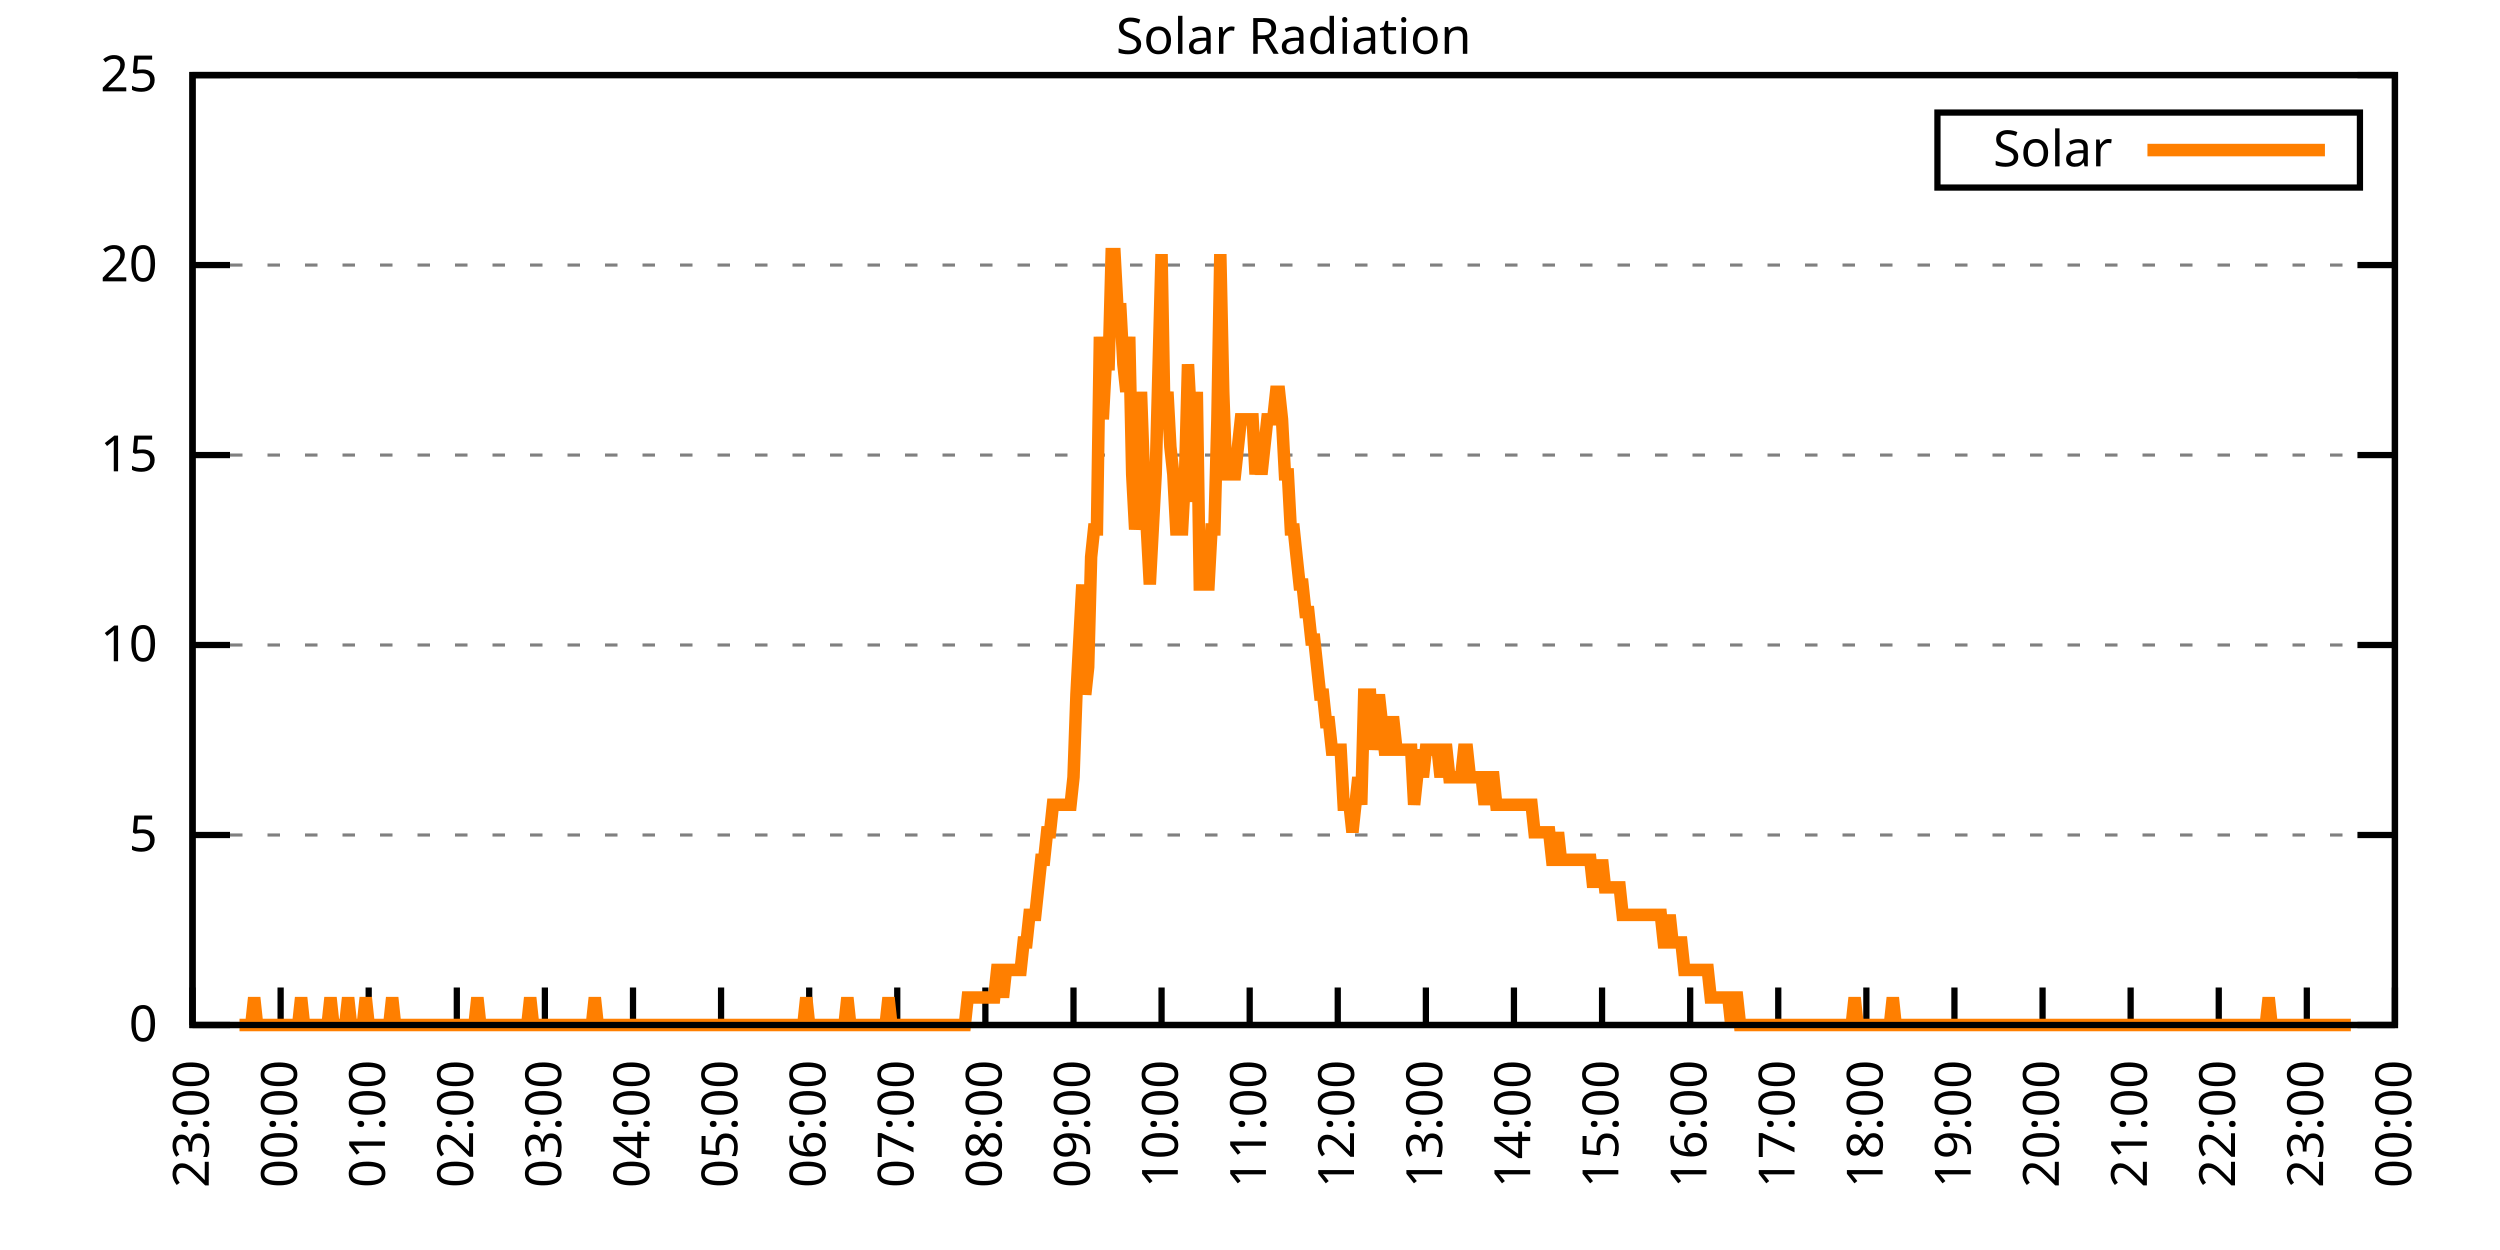
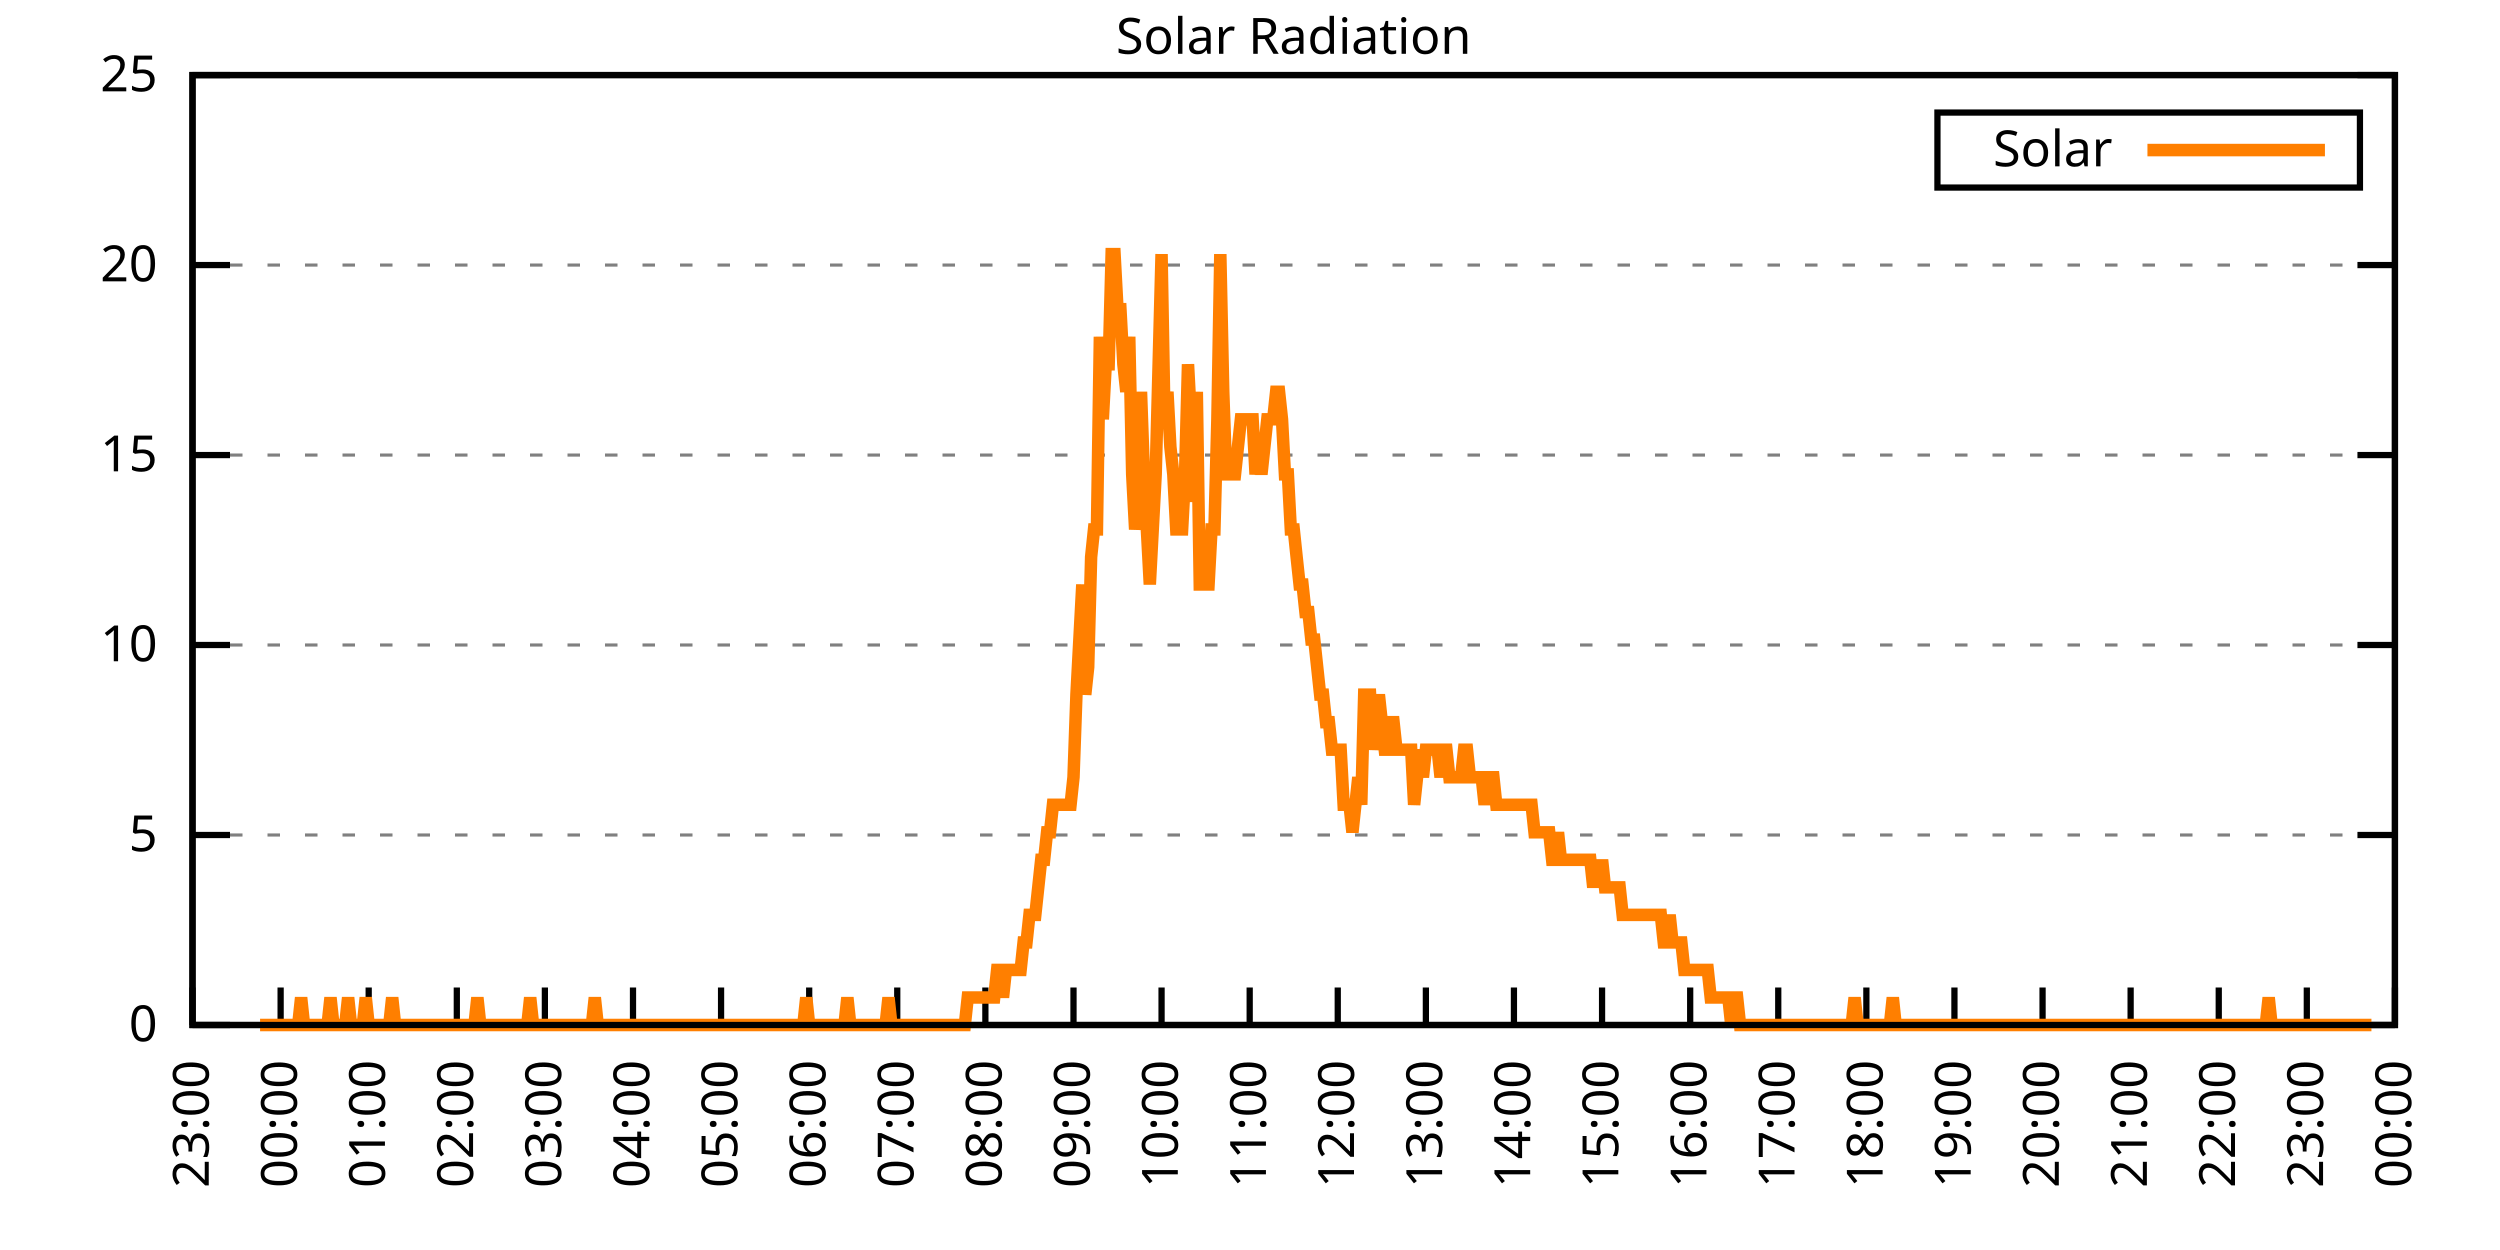
<svg xmlns="http://www.w3.org/2000/svg" xmlns:xlink="http://www.w3.org/1999/xlink" width="400" height="200" viewBox="0 0 400 200">
  <g id="gnuplot_canvas">
    <rect x="0" y="0" width="400" height="200" fill="none" />
    <defs>
      <circle id="gpDot" r="0.5" stroke-width="0.5" stroke="currentColor" />
      <path id="gpPt0" stroke-width="0.333" stroke="currentColor" d="M-1,0 h2 M0,-1 v2" />
      <path id="gpPt1" stroke-width="0.333" stroke="currentColor" d="M-1,-1 L1,1 M1,-1 L-1,1" />
      <path id="gpPt2" stroke-width="0.333" stroke="currentColor" d="M-1,0 L1,0 M0,-1 L0,1 M-1,-1 L1,1 M-1,1 L1,-1" />
      <rect id="gpPt3" stroke-width="0.333" stroke="currentColor" x="-1" y="-1" width="2" height="2" />
      <rect id="gpPt4" stroke-width="0.333" stroke="currentColor" fill="currentColor" x="-1" y="-1" width="2" height="2" />
      <circle id="gpPt5" stroke-width="0.333" stroke="currentColor" cx="0" cy="0" r="1" />
      <use xlink:href="#gpPt5" id="gpPt6" fill="currentColor" stroke="none" />
      <path id="gpPt7" stroke-width="0.333" stroke="currentColor" d="M0,-1.33 L-1.33,0.67 L1.33,0.67 z" />
      <use xlink:href="#gpPt7" id="gpPt8" fill="currentColor" stroke="none" />
      <use xlink:href="#gpPt7" id="gpPt9" stroke="currentColor" transform="rotate(180)" />
      <use xlink:href="#gpPt9" id="gpPt10" fill="currentColor" stroke="none" />
      <use xlink:href="#gpPt3" id="gpPt11" stroke="currentColor" transform="rotate(45)" />
      <use xlink:href="#gpPt11" id="gpPt12" fill="currentColor" stroke="none" />
      <path id="gpPt13" stroke-width="0.333" stroke="currentColor" d="M0,1.330 L1.265,0.411 L0.782,-1.067 L-0.782,-1.076 L-1.265,0.411 z" />
      <use xlink:href="#gpPt13" id="gpPt14" fill="currentColor" stroke="none" />
      <filter id="textbox" filterUnits="objectBoundingBox" x="0" y="0" height="1" width="1">
        <feFlood flood-color="white" flood-opacity="1" result="bgnd" />
        <feComposite in="SourceGraphic" in2="bgnd" operator="atop" />
      </filter>
      <filter id="greybox" filterUnits="objectBoundingBox" x="0" y="0" height="1" width="1">
        <feFlood flood-color="lightgrey" flood-opacity="1" result="grey" />
        <feComposite in="SourceGraphic" in2="grey" operator="atop" />
      </filter>
    </defs>
    <g fill="none" color="white" stroke="currentColor" stroke-width="1.00" stroke-linecap="butt" stroke-linejoin="miter">
</g>
    <g fill="none" color="black" stroke="currentColor" stroke-width="1.00" stroke-linecap="butt" stroke-linejoin="miter">
      <g stroke="none" shape-rendering="crispEdges">
        <polygon fill="rgb(255, 255, 255)" points="30.80,164.00 383.18,164.00 383.18,12.02 30.80,12.02 " />
      </g>
    </g>
    <g fill="none" color="black" stroke="currentColor" stroke-width="1.00" stroke-linecap="butt" stroke-linejoin="miter">
</g>
    <g fill="none" color="black" stroke="black" stroke-width="0.50" stroke-linecap="butt" stroke-linejoin="miter">
</g>
    <g fill="none" color="gray" stroke="currentColor" stroke-width="0.50" stroke-linecap="butt" stroke-linejoin="miter">
      <path stroke="gray" stroke-dasharray="2,4" class="gridline" d="M30.80,164.00 L383.19,164.00  " />
    </g>
    <g fill="none" color="gray" stroke="gray" stroke-width="1.00" stroke-linecap="butt" stroke-linejoin="miter">
</g>
    <g fill="none" color="black" stroke="currentColor" stroke-width="1.00" stroke-linecap="butt" stroke-linejoin="miter">
      <path stroke="black" d="M30.80,164.00 L36.80,164.00 M383.19,164.00 L377.19,164.00  " />
      <g transform="translate(25.20,166.60)" stroke="none" fill="black" font-family="Sans" font-size="8.00" text-anchor="end">
        <text>
          <tspan font-family="Sans"> 0</tspan>
        </text>
      </g>
    </g>
    <g fill="none" color="black" stroke="currentColor" stroke-width="1.00" stroke-linecap="butt" stroke-linejoin="miter">
</g>
    <g fill="none" color="black" stroke="black" stroke-width="0.50" stroke-linecap="butt" stroke-linejoin="miter">
</g>
    <g fill="none" color="gray" stroke="currentColor" stroke-width="0.50" stroke-linecap="butt" stroke-linejoin="miter">
      <path stroke="gray" stroke-dasharray="2,4" class="gridline" d="M30.80,133.60 L383.19,133.60  " />
    </g>
    <g fill="none" color="gray" stroke="gray" stroke-width="1.00" stroke-linecap="butt" stroke-linejoin="miter">
</g>
    <g fill="none" color="black" stroke="currentColor" stroke-width="1.00" stroke-linecap="butt" stroke-linejoin="miter">
      <path stroke="black" d="M30.80,133.60 L36.80,133.60 M383.19,133.60 L377.19,133.60  " />
      <g transform="translate(25.20,136.20)" stroke="none" fill="black" font-family="Sans" font-size="8.00" text-anchor="end">
        <text>
          <tspan font-family="Sans"> 5</tspan>
        </text>
      </g>
    </g>
    <g fill="none" color="black" stroke="currentColor" stroke-width="1.00" stroke-linecap="butt" stroke-linejoin="miter">
</g>
    <g fill="none" color="black" stroke="black" stroke-width="0.50" stroke-linecap="butt" stroke-linejoin="miter">
</g>
    <g fill="none" color="gray" stroke="currentColor" stroke-width="0.50" stroke-linecap="butt" stroke-linejoin="miter">
      <path stroke="gray" stroke-dasharray="2,4" class="gridline" d="M30.80,103.20 L383.19,103.20  " />
    </g>
    <g fill="none" color="gray" stroke="gray" stroke-width="1.00" stroke-linecap="butt" stroke-linejoin="miter">
</g>
    <g fill="none" color="black" stroke="currentColor" stroke-width="1.00" stroke-linecap="butt" stroke-linejoin="miter">
      <path stroke="black" d="M30.80,103.20 L36.80,103.20 M383.19,103.20 L377.19,103.20  " />
      <g transform="translate(25.20,105.80)" stroke="none" fill="black" font-family="Sans" font-size="8.00" text-anchor="end">
        <text>
          <tspan font-family="Sans"> 10</tspan>
        </text>
      </g>
    </g>
    <g fill="none" color="black" stroke="currentColor" stroke-width="1.00" stroke-linecap="butt" stroke-linejoin="miter">
</g>
    <g fill="none" color="black" stroke="black" stroke-width="0.50" stroke-linecap="butt" stroke-linejoin="miter">
</g>
    <g fill="none" color="gray" stroke="currentColor" stroke-width="0.50" stroke-linecap="butt" stroke-linejoin="miter">
      <path stroke="gray" stroke-dasharray="2,4" class="gridline" d="M30.80,72.81 L383.19,72.81  " />
    </g>
    <g fill="none" color="gray" stroke="gray" stroke-width="1.00" stroke-linecap="butt" stroke-linejoin="miter">
</g>
    <g fill="none" color="black" stroke="currentColor" stroke-width="1.00" stroke-linecap="butt" stroke-linejoin="miter">
      <path stroke="black" d="M30.80,72.81 L36.80,72.81 M383.19,72.81 L377.19,72.81  " />
      <g transform="translate(25.20,75.41)" stroke="none" fill="black" font-family="Sans" font-size="8.00" text-anchor="end">
        <text>
          <tspan font-family="Sans"> 15</tspan>
        </text>
      </g>
    </g>
    <g fill="none" color="black" stroke="currentColor" stroke-width="1.00" stroke-linecap="butt" stroke-linejoin="miter">
</g>
    <g fill="none" color="black" stroke="black" stroke-width="0.50" stroke-linecap="butt" stroke-linejoin="miter">
</g>
    <g fill="none" color="gray" stroke="currentColor" stroke-width="0.50" stroke-linecap="butt" stroke-linejoin="miter">
      <path stroke="gray" stroke-dasharray="2,4" class="gridline" d="M30.80,42.41 L383.19,42.41  " />
    </g>
    <g fill="none" color="gray" stroke="gray" stroke-width="1.00" stroke-linecap="butt" stroke-linejoin="miter">
</g>
    <g fill="none" color="black" stroke="currentColor" stroke-width="1.00" stroke-linecap="butt" stroke-linejoin="miter">
      <path stroke="black" d="M30.80,42.41 L36.80,42.41 M383.19,42.41 L377.19,42.41  " />
      <g transform="translate(25.20,45.01)" stroke="none" fill="black" font-family="Sans" font-size="8.00" text-anchor="end">
        <text>
          <tspan font-family="Sans"> 20</tspan>
        </text>
      </g>
    </g>
    <g fill="none" color="black" stroke="currentColor" stroke-width="1.00" stroke-linecap="butt" stroke-linejoin="miter">
</g>
    <g fill="none" color="black" stroke="black" stroke-width="0.50" stroke-linecap="butt" stroke-linejoin="miter">
</g>
    <g fill="none" color="gray" stroke="currentColor" stroke-width="0.50" stroke-linecap="butt" stroke-linejoin="miter">
      <path stroke="gray" stroke-dasharray="2,4" class="gridline" d="M30.80,12.01 L383.19,12.01  " />
    </g>
    <g fill="none" color="gray" stroke="gray" stroke-width="1.00" stroke-linecap="butt" stroke-linejoin="miter">
</g>
    <g fill="none" color="black" stroke="currentColor" stroke-width="1.00" stroke-linecap="butt" stroke-linejoin="miter">
      <path stroke="black" d="M30.80,12.01 L36.80,12.01 M383.19,12.01 L377.19,12.01  " />
      <g transform="translate(25.20,14.61)" stroke="none" fill="black" font-family="Sans" font-size="8.00" text-anchor="end">
        <text>
          <tspan font-family="Sans"> 25</tspan>
        </text>
      </g>
    </g>
    <g fill="none" color="black" stroke="currentColor" stroke-width="1.00" stroke-linecap="butt" stroke-linejoin="miter">
      <path stroke="black" d="M30.80,164.00 L30.80,158.00  " />
      <g transform="translate(33.40,169.60) rotate(270.00)" stroke="none" fill="black" font-family="Sans" font-size="8.00" text-anchor="end">
        <text>
          <tspan font-family="Sans">23:00</tspan>
        </text>
      </g>
    </g>
    <g fill="none" color="black" stroke="currentColor" stroke-width="1.00" stroke-linecap="butt" stroke-linejoin="miter">
      <path stroke="black" d="M44.90,164.00 L44.90,158.00  " />
      <g transform="translate(47.50,169.60) rotate(270.00)" stroke="none" fill="black" font-family="Sans" font-size="8.00" text-anchor="end">
        <text>
          <tspan font-family="Sans">00:00</tspan>
        </text>
      </g>
    </g>
    <g fill="none" color="black" stroke="currentColor" stroke-width="1.00" stroke-linecap="butt" stroke-linejoin="miter">
      <path stroke="black" d="M58.99,164.00 L58.99,158.00  " />
      <g transform="translate(61.59,169.60) rotate(270.00)" stroke="none" fill="black" font-family="Sans" font-size="8.00" text-anchor="end">
        <text>
          <tspan font-family="Sans">01:00</tspan>
        </text>
      </g>
    </g>
    <g fill="none" color="black" stroke="currentColor" stroke-width="1.00" stroke-linecap="butt" stroke-linejoin="miter">
      <path stroke="black" d="M73.09,164.00 L73.09,158.00  " />
      <g transform="translate(75.69,169.60) rotate(270.00)" stroke="none" fill="black" font-family="Sans" font-size="8.00" text-anchor="end">
        <text>
          <tspan font-family="Sans">02:00</tspan>
        </text>
      </g>
    </g>
    <g fill="none" color="black" stroke="currentColor" stroke-width="1.00" stroke-linecap="butt" stroke-linejoin="miter">
      <path stroke="black" d="M87.18,164.00 L87.18,158.00  " />
      <g transform="translate(89.78,169.60) rotate(270.00)" stroke="none" fill="black" font-family="Sans" font-size="8.00" text-anchor="end">
        <text>
          <tspan font-family="Sans">03:00</tspan>
        </text>
      </g>
    </g>
    <g fill="none" color="black" stroke="currentColor" stroke-width="1.00" stroke-linecap="butt" stroke-linejoin="miter">
      <path stroke="black" d="M101.28,164.00 L101.28,158.00  " />
      <g transform="translate(103.88,169.60) rotate(270.00)" stroke="none" fill="black" font-family="Sans" font-size="8.00" text-anchor="end">
        <text>
          <tspan font-family="Sans">04:00</tspan>
        </text>
      </g>
    </g>
    <g fill="none" color="black" stroke="currentColor" stroke-width="1.00" stroke-linecap="butt" stroke-linejoin="miter">
      <path stroke="black" d="M115.37,164.00 L115.37,158.00  " />
      <g transform="translate(117.97,169.60) rotate(270.00)" stroke="none" fill="black" font-family="Sans" font-size="8.00" text-anchor="end">
        <text>
          <tspan font-family="Sans">05:00</tspan>
        </text>
      </g>
    </g>
    <g fill="none" color="black" stroke="currentColor" stroke-width="1.00" stroke-linecap="butt" stroke-linejoin="miter">
      <path stroke="black" d="M129.47,164.00 L129.47,158.00  " />
      <g transform="translate(132.07,169.60) rotate(270.00)" stroke="none" fill="black" font-family="Sans" font-size="8.00" text-anchor="end">
        <text>
          <tspan font-family="Sans">06:00</tspan>
        </text>
      </g>
    </g>
    <g fill="none" color="black" stroke="currentColor" stroke-width="1.00" stroke-linecap="butt" stroke-linejoin="miter">
      <path stroke="black" d="M143.56,164.00 L143.56,158.00  " />
      <g transform="translate(146.16,169.60) rotate(270.00)" stroke="none" fill="black" font-family="Sans" font-size="8.00" text-anchor="end">
        <text>
          <tspan font-family="Sans">07:00</tspan>
        </text>
      </g>
    </g>
    <g fill="none" color="black" stroke="currentColor" stroke-width="1.00" stroke-linecap="butt" stroke-linejoin="miter">
      <path stroke="black" d="M157.66,164.00 L157.66,158.00  " />
      <g transform="translate(160.26,169.60) rotate(270.00)" stroke="none" fill="black" font-family="Sans" font-size="8.00" text-anchor="end">
        <text>
          <tspan font-family="Sans">08:00</tspan>
        </text>
      </g>
    </g>
    <g fill="none" color="black" stroke="currentColor" stroke-width="1.00" stroke-linecap="butt" stroke-linejoin="miter">
      <path stroke="black" d="M171.76,164.00 L171.76,158.00  " />
      <g transform="translate(174.36,169.60) rotate(270.00)" stroke="none" fill="black" font-family="Sans" font-size="8.00" text-anchor="end">
        <text>
          <tspan font-family="Sans">09:00</tspan>
        </text>
      </g>
    </g>
    <g fill="none" color="black" stroke="currentColor" stroke-width="1.00" stroke-linecap="butt" stroke-linejoin="miter">
      <path stroke="black" d="M185.85,164.00 L185.85,158.00  " />
      <g transform="translate(188.45,169.60) rotate(270.00)" stroke="none" fill="black" font-family="Sans" font-size="8.00" text-anchor="end">
        <text>
          <tspan font-family="Sans">10:00</tspan>
        </text>
      </g>
    </g>
    <g fill="none" color="black" stroke="currentColor" stroke-width="1.00" stroke-linecap="butt" stroke-linejoin="miter">
      <path stroke="black" d="M199.95,164.00 L199.95,158.00  " />
      <g transform="translate(202.55,169.60) rotate(270.00)" stroke="none" fill="black" font-family="Sans" font-size="8.00" text-anchor="end">
        <text>
          <tspan font-family="Sans">11:00</tspan>
        </text>
      </g>
    </g>
    <g fill="none" color="black" stroke="currentColor" stroke-width="1.00" stroke-linecap="butt" stroke-linejoin="miter">
      <path stroke="black" d="M214.04,164.00 L214.04,158.00  " />
      <g transform="translate(216.64,169.60) rotate(270.00)" stroke="none" fill="black" font-family="Sans" font-size="8.00" text-anchor="end">
        <text>
          <tspan font-family="Sans">12:00</tspan>
        </text>
      </g>
    </g>
    <g fill="none" color="black" stroke="currentColor" stroke-width="1.00" stroke-linecap="butt" stroke-linejoin="miter">
      <path stroke="black" d="M228.14,164.00 L228.14,158.00  " />
      <g transform="translate(230.74,169.60) rotate(270.00)" stroke="none" fill="black" font-family="Sans" font-size="8.00" text-anchor="end">
        <text>
          <tspan font-family="Sans">13:00</tspan>
        </text>
      </g>
    </g>
    <g fill="none" color="black" stroke="currentColor" stroke-width="1.00" stroke-linecap="butt" stroke-linejoin="miter">
      <path stroke="black" d="M242.23,164.00 L242.23,158.00  " />
      <g transform="translate(244.83,169.60) rotate(270.00)" stroke="none" fill="black" font-family="Sans" font-size="8.00" text-anchor="end">
        <text>
          <tspan font-family="Sans">14:00</tspan>
        </text>
      </g>
    </g>
    <g fill="none" color="black" stroke="currentColor" stroke-width="1.00" stroke-linecap="butt" stroke-linejoin="miter">
      <path stroke="black" d="M256.33,164.00 L256.33,158.00  " />
      <g transform="translate(258.93,169.60) rotate(270.00)" stroke="none" fill="black" font-family="Sans" font-size="8.00" text-anchor="end">
        <text>
          <tspan font-family="Sans">15:00</tspan>
        </text>
      </g>
    </g>
    <g fill="none" color="black" stroke="currentColor" stroke-width="1.00" stroke-linecap="butt" stroke-linejoin="miter">
      <path stroke="black" d="M270.43,164.00 L270.43,158.00  " />
      <g transform="translate(273.03,169.60) rotate(270.00)" stroke="none" fill="black" font-family="Sans" font-size="8.00" text-anchor="end">
        <text>
          <tspan font-family="Sans">16:00</tspan>
        </text>
      </g>
    </g>
    <g fill="none" color="black" stroke="currentColor" stroke-width="1.00" stroke-linecap="butt" stroke-linejoin="miter">
      <path stroke="black" d="M284.52,164.00 L284.52,158.00  " />
      <g transform="translate(287.12,169.60) rotate(270.00)" stroke="none" fill="black" font-family="Sans" font-size="8.00" text-anchor="end">
        <text>
          <tspan font-family="Sans">17:00</tspan>
        </text>
      </g>
    </g>
    <g fill="none" color="black" stroke="currentColor" stroke-width="1.00" stroke-linecap="butt" stroke-linejoin="miter">
      <path stroke="black" d="M298.62,164.00 L298.62,158.00  " />
      <g transform="translate(301.22,169.60) rotate(270.00)" stroke="none" fill="black" font-family="Sans" font-size="8.00" text-anchor="end">
        <text>
          <tspan font-family="Sans">18:00</tspan>
        </text>
      </g>
    </g>
    <g fill="none" color="black" stroke="currentColor" stroke-width="1.00" stroke-linecap="butt" stroke-linejoin="miter">
      <path stroke="black" d="M312.71,164.00 L312.71,158.00  " />
      <g transform="translate(315.31,169.60) rotate(270.00)" stroke="none" fill="black" font-family="Sans" font-size="8.00" text-anchor="end">
        <text>
          <tspan font-family="Sans">19:00</tspan>
        </text>
      </g>
    </g>
    <g fill="none" color="black" stroke="currentColor" stroke-width="1.00" stroke-linecap="butt" stroke-linejoin="miter">
      <path stroke="black" d="M326.81,164.00 L326.81,158.00  " />
      <g transform="translate(329.41,169.60) rotate(270.00)" stroke="none" fill="black" font-family="Sans" font-size="8.00" text-anchor="end">
        <text>
          <tspan font-family="Sans">20:00</tspan>
        </text>
      </g>
    </g>
    <g fill="none" color="black" stroke="currentColor" stroke-width="1.00" stroke-linecap="butt" stroke-linejoin="miter">
      <path stroke="black" d="M340.90,164.00 L340.90,158.00  " />
      <g transform="translate(343.50,169.60) rotate(270.00)" stroke="none" fill="black" font-family="Sans" font-size="8.00" text-anchor="end">
        <text>
          <tspan font-family="Sans">21:00</tspan>
        </text>
      </g>
    </g>
    <g fill="none" color="black" stroke="currentColor" stroke-width="1.00" stroke-linecap="butt" stroke-linejoin="miter">
      <path stroke="black" d="M355.00,164.00 L355.00,158.00  " />
      <g transform="translate(357.60,169.60) rotate(270.00)" stroke="none" fill="black" font-family="Sans" font-size="8.00" text-anchor="end">
        <text>
          <tspan font-family="Sans">22:00</tspan>
        </text>
      </g>
    </g>
    <g fill="none" color="black" stroke="currentColor" stroke-width="1.00" stroke-linecap="butt" stroke-linejoin="miter">
      <path stroke="black" d="M369.09,164.00 L369.09,158.00  " />
      <g transform="translate(371.69,169.60) rotate(270.00)" stroke="none" fill="black" font-family="Sans" font-size="8.00" text-anchor="end">
        <text>
          <tspan font-family="Sans">23:00</tspan>
        </text>
      </g>
    </g>
    <g fill="none" color="black" stroke="currentColor" stroke-width="1.00" stroke-linecap="butt" stroke-linejoin="miter">
      <path stroke="black" d="M383.19,164.00 L383.19,158.00  " />
      <g transform="translate(385.79,169.60) rotate(270.00)" stroke="none" fill="black" font-family="Sans" font-size="8.00" text-anchor="end">
        <text>
          <tspan font-family="Sans">00:00</tspan>
        </text>
      </g>
    </g>
    <g fill="none" color="black" stroke="currentColor" stroke-width="1.00" stroke-linecap="butt" stroke-linejoin="miter">
</g>
    <g fill="none" color="black" stroke="currentColor" stroke-width="1.00" stroke-linecap="butt" stroke-linejoin="miter">
      <path stroke="black" d="M30.80,12.01 L30.80,164.00 L383.19,164.00 L383.19,12.01 L30.80,12.01 Z  " />
    </g>
    <g fill="none" color="black" stroke="currentColor" stroke-width="1.00" stroke-linecap="butt" stroke-linejoin="miter">
</g>
    <g fill="none" color="black" stroke="currentColor" stroke-width="1.00" stroke-linecap="butt" stroke-linejoin="miter">
      <path stroke="black" d="M309.99,30.01 L309.99,18.01 L377.59,18.01 L377.59,30.01 L309.99,30.01 Z  " />
    </g>
    <g id="Solar_Radiation_plot_1">
      <g fill="none" color="white" stroke="black" stroke-width="2.00" stroke-linecap="butt" stroke-linejoin="miter">
</g>
      <g fill="none" color="black" stroke="currentColor" stroke-width="2.00" stroke-linecap="butt" stroke-linejoin="miter">
        <g transform="translate(337.99,26.61)" stroke="none" fill="black" font-family="Sans" font-size="8.00" text-anchor="end">
          <text>
            <tspan font-family="Sans">Solar</tspan>
          </text>
        </g>
      </g>
      <g fill="none" color="black" stroke="currentColor" stroke-width="2.00" stroke-linecap="butt" stroke-linejoin="miter">
-         <path stroke="rgb(255, 127,   0)" d="M343.59,24.01 L371.99,24.01 M38.32,164.00 L38.79,164.00 L39.26,164.00 L39.73,164.00 L40.20,164.00 L40.67,159.60   L41.14,164.00 L41.61,164.00 L42.08,164.00 L42.55,164.00 L43.02,164.00 L43.49,164.00 L43.96,164.00 L44.43,164.00   L44.90,164.00 L45.37,164.00 L45.84,164.00 L46.31,164.00 L46.78,164.00 L47.24,164.00 L47.71,164.00 L48.18,159.60   L48.65,164.00 L49.12,164.00 L49.59,164.00 L50.06,164.00 L50.53,164.00 L51.00,164.00 L51.47,164.00 L51.94,164.00   L52.41,164.00 L52.88,159.60 L53.35,164.00 L53.82,164.00 L54.29,164.00 L54.76,164.00 L55.23,164.00 L55.70,159.60   L56.17,164.00 L56.64,164.00 L57.11,164.00 L57.58,164.00 L58.05,164.00 L58.52,159.60 L58.99,164.00 L59.46,164.00   L59.93,164.00 L60.40,164.00 L60.87,164.00 L61.34,164.00 L61.81,164.00 L62.28,164.00 L62.75,159.60 L63.22,164.00   L63.69,164.00 L64.16,164.00 L64.63,164.00 L65.10,164.00 L65.57,164.00 L66.04,164.00 L66.51,164.00 L66.98,164.00   L67.45,164.00 L67.92,164.00 L68.39,164.00 L68.86,164.00 L69.33,164.00 L69.80,164.00 L70.27,164.00 L70.74,164.00   L71.21,164.00 L71.68,164.00 L72.15,164.00 L72.62,164.00 L73.09,164.00 L73.56,164.00 L74.03,164.00 L74.50,164.00   L74.97,164.00 L75.44,164.00 L75.91,164.00 L76.38,159.60 L76.85,164.00 L77.32,164.00 L77.79,164.00 L78.26,164.00   L78.73,164.00 L79.19,164.00 L79.66,164.00 L80.13,164.00 L80.60,164.00 L81.07,164.00 L81.54,164.00 L82.01,164.00   L82.48,164.00 L82.95,164.00 L83.42,164.00 L83.89,164.00 L84.36,164.00 L84.83,159.60 L85.30,164.00 L85.77,164.00   L86.24,164.00 L86.71,164.00 L87.18,164.00 L87.65,164.00 L88.12,164.00 L88.59,164.00 L89.06,164.00 L89.53,164.00   L90.00,164.00 L90.47,164.00 L90.94,164.00 L91.41,164.00 L91.88,164.00 L92.35,164.00 L92.82,164.00 L93.29,164.00   L93.76,164.00 L94.23,164.00 L94.70,164.00 L95.17,159.60 L95.64,164.00 L96.11,164.00 L96.58,164.00 L97.05,164.00   L97.52,164.00 L97.99,164.00 L98.46,164.00 L98.93,164.00 L99.40,164.00 L99.87,164.00 L100.34,164.00 L100.81,164.00   L101.28,164.00 L101.75,164.00 L102.22,164.00 L102.69,164.00 L103.16,164.00 L103.63,164.00 L104.10,164.00 L104.57,164.00   L105.04,164.00 L105.51,164.00 L105.98,164.00 L106.45,164.00 L106.92,164.00 L107.39,164.00 L107.86,164.00 L108.33,164.00   L108.80,164.00 L109.27,164.00 L109.74,164.00 L110.21,164.00 L110.68,164.00 L111.14,164.00 L111.61,164.00 L112.08,164.00   L112.55,164.00 L113.02,164.00 L113.49,164.00 L113.96,164.00 L114.43,164.00 L114.90,164.00 L115.37,164.00 L115.84,164.00   L116.31,164.00 L116.78,164.00 L117.25,164.00 L117.72,164.00 L118.19,164.00 L118.66,164.00 L119.13,164.00 L119.60,164.00   L120.07,164.00 L120.54,164.00 L121.01,164.00 L121.48,164.00 L121.95,164.00 L122.42,164.00 L122.89,164.00 L123.36,164.00   L123.83,164.00 L124.30,164.00 L124.77,164.00 L125.24,164.00 L125.71,164.00 L126.18,164.00 L126.65,164.00 L127.12,164.00   L127.59,164.00 L128.06,164.00 L128.53,164.00 L129.00,159.60 L129.47,164.00 L129.94,164.00 L130.41,164.00 L130.88,164.00   L131.35,164.00 L131.82,164.00 L132.29,164.00 L132.76,164.00 L133.23,164.00 L133.70,164.00 L134.17,164.00 L134.64,164.00   L135.11,164.00 L135.58,159.60 L136.05,164.00 L136.52,164.00 L136.99,164.00 L137.46,164.00 L137.93,164.00 L138.40,164.00   L138.87,164.00 L139.34,164.00 L139.81,164.00 L140.28,164.00 L140.75,164.00 L141.22,164.00 L141.69,164.00 L142.16,159.60   L142.63,164.00 L143.09,164.00 L143.56,164.00 L144.03,164.00 L144.50,164.00 L144.97,164.00 L145.44,164.00 L145.91,164.00   L146.38,164.00 L146.85,164.00 L147.32,164.00 L147.79,164.00 L148.26,164.00 L148.73,164.00 L149.20,164.00 L149.67,164.00   L150.14,164.00 L150.61,164.00 L151.08,164.00 L151.55,164.00 L152.02,164.00 L152.49,164.00 L152.96,164.00 L153.43,164.00   L153.90,164.00 L154.37,164.00 L154.84,159.60 L155.31,159.60 L155.78,159.60 L156.25,159.60 L156.72,159.60 L157.19,159.60   L157.66,159.60 L158.13,159.60 L158.60,159.60 L159.07,159.60 L159.54,155.19 L160.01,155.19 L160.48,159.60 L160.95,155.19   L161.42,155.19 L161.89,155.19 L162.36,155.19 L162.83,155.19 L163.30,155.19 L163.77,150.79 L164.24,150.79 L164.71,146.38   L165.18,146.38 L165.65,146.38 L166.12,141.98 L166.59,137.57 L167.06,137.57 L167.53,133.17 L168.00,133.17 L168.47,128.76   L168.94,128.76 L169.41,128.76 L169.88,128.76 L170.35,128.76 L170.82,128.76 L171.29,128.76 L171.76,124.36 L172.23,111.14   L172.70,102.33 L173.17,93.52 L173.64,111.14 L174.11,106.74 L174.58,89.12 L175.04,84.71 L175.51,84.71 L175.98,53.88   L176.45,67.09 L176.92,58.28 L177.39,58.28 L177.86,40.66 L178.33,40.66 L178.80,49.47 L179.27,49.47 L179.74,58.28   L180.21,62.69 L180.68,53.88 L181.15,75.90 L181.62,84.71 L182.09,80.31 L182.56,62.69 L183.03,75.90 L183.50,84.71   L183.97,93.52 L184.44,84.71 L184.91,75.90 L185.38,58.28 L185.85,40.66 L186.32,67.09 L186.79,62.69 L187.26,71.50   L187.73,75.90 L188.20,84.71 L188.67,84.71 L189.14,84.71 L189.61,75.90 L190.08,58.28 L190.55,67.09 L191.02,80.31   L191.49,62.69 L191.96,93.52 L192.43,93.52 L192.90,93.52 L193.37,93.52 L193.84,84.71 L194.31,84.71 L194.78,67.09   L195.25,40.66 L195.72,62.69 L196.19,75.90 L196.66,75.90 L197.13,75.90 L197.60,75.90 L198.07,71.50 L198.54,67.09   L199.01,67.09 L199.48,67.09 L199.95,67.09 L200.42,67.09 L200.89,75.90 L201.36,71.50 L201.83,75.90 L202.30,71.50   L202.77,67.09 L203.24,67.09 L203.71,67.09 L204.18,62.69 L204.65,62.69 L205.12,67.09 L205.59,75.90 L206.06,75.90   L206.53,84.71 L207.00,84.71 L207.46,89.12 L207.93,93.52 L208.40,93.52 L208.87,97.93 L209.34,97.93 L209.81,102.33   L210.28,102.33 L210.75,106.74 L211.22,111.14 L211.69,111.14 L212.16,115.55 L212.63,115.55 L213.10,119.95 L213.57,119.95   L214.04,119.95 L214.51,119.95 L214.98,128.76 L215.45,128.76 L215.92,128.76 L216.39,133.17 L216.86,128.76 L217.33,124.36   L217.80,128.76 L218.27,111.14 L218.74,111.14 L219.21,111.14 L219.68,119.95 L220.15,115.55 L220.62,111.14 L221.09,115.55   L221.56,119.95 L222.03,119.95 L222.50,115.55 L222.97,115.55 L223.44,119.95 L223.91,119.95 L224.38,119.95 L224.85,119.95   L225.32,119.95 L225.79,119.95 L226.26,128.76 L226.73,124.36 L227.20,119.95 L227.67,124.36 L228.14,119.95 L228.61,119.95   L229.08,119.95 L229.55,119.95 L230.02,119.95 L230.49,124.36 L230.96,119.95 L231.43,119.95 L231.90,124.36 L232.37,124.36   L232.84,124.36 L233.31,124.36 L233.78,124.36 L234.25,119.95 L234.72,119.95 L235.19,124.36 L235.66,124.36 L236.13,124.36   L236.60,124.36 L237.07,124.36 L237.54,128.76 L238.01,124.36 L238.48,124.36 L238.95,124.36 L239.41,128.76 L239.88,128.76   L240.35,128.76 L240.82,128.76 L241.29,128.76 L241.76,128.76 L242.23,128.76 L242.70,128.76 L243.17,128.76 L243.64,128.76   L244.11,128.76 L244.58,128.76 L245.05,128.76 L245.52,133.17 L245.99,133.17 L246.46,133.17 L246.93,133.17 L247.40,133.17   L247.87,133.17 L248.34,137.57 L248.81,137.57 L249.28,133.17 L249.75,137.57 L250.22,137.57 L250.69,137.57 L251.16,137.57   L251.63,137.57 L252.10,137.57 L252.57,137.57 L253.04,137.57 L253.51,137.57 L253.98,137.57 L254.45,137.57 L254.92,141.98   L255.39,137.57 L255.86,141.98 L256.33,137.57 L256.80,141.98 L257.27,141.98 L257.74,141.98 L258.21,141.98 L258.68,141.98   L259.15,141.98 L259.62,146.38 L260.09,146.38 L260.56,146.38 L261.03,146.38 L261.50,146.38 L261.97,146.38 L262.44,146.38   L262.91,146.38 L263.38,146.38 L263.85,146.38 L264.32,146.38 L264.79,146.38 L265.26,146.38 L265.73,146.38 L266.20,150.79   L266.67,150.79 L267.14,146.38 L267.61,150.79 L268.08,150.79 L268.55,150.79 L269.02,150.79 L269.49,155.19 L269.96,155.19   L270.43,155.19 L270.90,155.19 L271.36,155.19 L271.83,155.19 L272.30,155.19 L272.77,155.19 L273.24,155.19 L273.71,159.60   L274.18,159.60 L274.65,159.60 L275.12,159.60 L275.59,159.60 L276.06,159.60 L276.53,159.60 L277.00,164.00 L277.47,159.60   L277.94,159.60 L278.41,164.00 L278.88,164.00 L279.35,164.00 L279.82,164.00 L280.29,164.00 L280.76,164.00 L281.23,164.00   L281.70,164.00 L282.17,164.00 L282.64,164.00 L283.11,164.00 L283.58,164.00 L284.05,164.00 L284.52,164.00 L284.99,164.00   L285.46,164.00 L285.93,164.00 L286.40,164.00 L286.87,164.00 L287.34,164.00 L287.81,164.00 L288.28,164.00 L288.75,164.00   L289.22,164.00 L289.69,164.00 L290.16,164.00 L290.63,164.00 L291.10,164.00 L291.57,164.00 L292.04,164.00 L292.51,164.00   L292.98,164.00 L293.45,164.00 L293.92,164.00 L294.39,164.00 L294.86,164.00 L295.33,164.00 L295.80,164.00 L296.27,164.00   L296.74,159.60 L297.21,164.00 L297.68,164.00 L298.15,164.00 L298.62,164.00 L299.09,164.00 L299.56,164.00 L300.03,164.00   L300.50,164.00 L300.97,164.00 L301.44,164.00 L301.91,164.00 L302.38,164.00 L302.85,159.60 L303.31,164.00 L303.78,164.00   L304.25,164.00 L304.72,164.00 L305.19,164.00 L305.66,164.00 L306.13,164.00 L306.60,164.00 L307.07,164.00 L307.54,164.00   L308.01,164.00 L308.48,164.00 L308.95,164.00 L309.42,164.00 L309.89,164.00 L310.36,164.00 L310.83,164.00 L311.30,164.00   L311.77,164.00 L312.24,164.00 L312.71,164.00 L313.18,164.00 L313.65,164.00 L314.12,164.00 L314.59,164.00 L315.06,164.00   L315.53,164.00 L316.00,164.00 L316.47,164.00 L316.94,164.00 L317.41,164.00 L317.88,164.00 L318.35,164.00 L318.82,164.00   L319.29,164.00 L319.76,164.00 L320.23,164.00 L320.70,164.00 L321.17,164.00 L321.64,164.00 L322.11,164.00 L322.58,164.00   L323.05,164.00 L323.52,164.00 L323.99,164.00 L324.46,164.00 L324.93,164.00 L325.40,164.00 L325.87,164.00 L326.34,164.00   L326.81,164.00 L327.28,164.00 L327.75,164.00 L328.22,164.00 L328.69,164.00 L329.16,164.00 L329.63,164.00 L330.10,164.00   L330.57,164.00 L331.04,164.00 L331.51,164.00 L331.98,164.00 L332.45,164.00 L332.92,164.00 L333.39,164.00 L333.86,164.00   L334.33,164.00 L334.80,164.00 L335.26,164.00 L335.73,164.00 L336.20,164.00 L336.67,164.00 L337.14,164.00 L337.61,164.00   L338.08,164.00 L338.55,164.00 L339.02,164.00 L339.49,164.00 L339.96,164.00 L340.43,164.00 L340.90,164.00 L341.37,164.00   L341.84,164.00 L342.31,164.00 L342.78,164.00 L343.25,164.00 L343.72,164.00 L344.19,164.00 L344.66,164.00 L345.13,164.00   L345.60,164.00 L346.07,164.00 L346.54,164.00 L347.01,164.00 L347.48,164.00 L347.95,164.00 L348.42,164.00 L348.89,164.00   L349.36,164.00 L349.83,164.00 L350.30,164.00 L350.77,164.00 L351.24,164.00 L351.71,164.00 L352.18,164.00 L352.65,164.00   L353.12,164.00 L353.59,164.00 L354.06,164.00 L354.53,164.00 L355.00,164.00 L355.47,164.00 L355.94,164.00 L356.41,164.00   L356.88,164.00 L357.35,164.00 L357.82,164.00 L358.29,164.00 L358.76,164.00 L359.23,164.00 L359.70,164.00 L360.17,164.00   L360.64,164.00 L361.11,164.00 L361.58,164.00 L362.05,164.00 L362.52,164.00 L362.99,159.60 L363.46,164.00 L363.93,164.00   L364.40,164.00 L364.87,164.00 L365.34,164.00 L365.81,164.00 L366.28,164.00 L366.75,164.00 L367.21,164.00 L367.68,164.00   L368.15,164.00 L368.62,164.00 L369.09,164.00 L369.56,164.00 L370.03,164.00 L370.50,164.00 L370.97,164.00 L371.44,164.00   L371.91,164.00 L372.38,164.00 L372.85,164.00 L373.32,164.00 L373.79,164.00 L374.26,164.00 L374.73,164.00 L375.20,164.00   L375.67,164.00 L376.14,164.00  " />
+         <path stroke="rgb(255, 127,   0)" d="M343.59,24.01 L371.99,24.01 M41.61,164.00 L42.08,164.00 L42.55,164.00 L43.02,164.00 L43.49,164.00 L43.96,164.00   L44.43,164.00 L44.90,164.00 L45.37,164.00 L45.84,164.00 L46.31,164.00 L46.78,164.00 L47.24,164.00 L47.71,164.00   L48.18,159.60 L48.65,164.00 L49.12,164.00 L49.59,164.00 L50.06,164.00 L50.53,164.00 L51.00,164.00 L51.47,164.00   L51.94,164.00 L52.41,164.00 L52.88,159.60 L53.35,164.00 L53.82,164.00 L54.29,164.00 L54.76,164.00 L55.23,164.00   L55.70,159.60 L56.17,164.00 L56.64,164.00 L57.11,164.00 L57.58,164.00 L58.05,164.00 L58.52,159.60 L58.99,164.00   L59.46,164.00 L59.93,164.00 L60.40,164.00 L60.87,164.00 L61.34,164.00 L61.81,164.00 L62.28,164.00 L62.75,159.60   L63.22,164.00 L63.69,164.00 L64.16,164.00 L64.63,164.00 L65.10,164.00 L65.57,164.00 L66.04,164.00 L66.51,164.00   L66.98,164.00 L67.45,164.00 L67.92,164.00 L68.39,164.00 L68.86,164.00 L69.33,164.00 L69.80,164.00 L70.27,164.00   L70.74,164.00 L71.21,164.00 L71.68,164.00 L72.15,164.00 L72.62,164.00 L73.09,164.00 L73.56,164.00 L74.03,164.00   L74.50,164.00 L74.97,164.00 L75.44,164.00 L75.91,164.00 L76.38,159.60 L76.85,164.00 L77.32,164.00 L77.79,164.00   L78.26,164.00 L78.73,164.00 L79.19,164.00 L79.66,164.00 L80.13,164.00 L80.60,164.00 L81.07,164.00 L81.54,164.00   L82.01,164.00 L82.48,164.00 L82.95,164.00 L83.42,164.00 L83.89,164.00 L84.36,164.00 L84.83,159.60 L85.30,164.00   L85.77,164.00 L86.24,164.00 L86.71,164.00 L87.18,164.00 L87.65,164.00 L88.12,164.00 L88.59,164.00 L89.06,164.00   L89.53,164.00 L90.00,164.00 L90.47,164.00 L90.94,164.00 L91.41,164.00 L91.88,164.00 L92.35,164.00 L92.82,164.00   L93.29,164.00 L93.76,164.00 L94.23,164.00 L94.70,164.00 L95.17,159.60 L95.64,164.00 L96.11,164.00 L96.58,164.00   L97.05,164.00 L97.52,164.00 L97.99,164.00 L98.46,164.00 L98.93,164.00 L99.40,164.00 L99.87,164.00 L100.34,164.00   L100.81,164.00 L101.28,164.00 L101.75,164.00 L102.22,164.00 L102.69,164.00 L103.16,164.00 L103.63,164.00 L104.10,164.00   L104.57,164.00 L105.04,164.00 L105.51,164.00 L105.98,164.00 L106.45,164.00 L106.92,164.00 L107.39,164.00 L107.86,164.00   L108.33,164.00 L108.80,164.00 L109.27,164.00 L109.74,164.00 L110.21,164.00 L110.68,164.00 L111.14,164.00 L111.61,164.00   L112.08,164.00 L112.55,164.00 L113.02,164.00 L113.49,164.00 L113.96,164.00 L114.43,164.00 L114.90,164.00 L115.37,164.00   L115.84,164.00 L116.31,164.00 L116.78,164.00 L117.25,164.00 L117.72,164.00 L118.19,164.00 L118.66,164.00 L119.13,164.00   L119.60,164.00 L120.07,164.00 L120.54,164.00 L121.01,164.00 L121.48,164.00 L121.95,164.00 L122.42,164.00 L122.89,164.00   L123.36,164.00 L123.83,164.00 L124.30,164.00 L124.77,164.00 L125.24,164.00 L125.71,164.00 L126.18,164.00 L126.65,164.00   L127.12,164.00 L127.59,164.00 L128.06,164.00 L128.53,164.00 L129.00,159.60 L129.47,164.00 L129.94,164.00 L130.41,164.00   L130.88,164.00 L131.35,164.00 L131.82,164.00 L132.29,164.00 L132.76,164.00 L133.23,164.00 L133.70,164.00 L134.17,164.00   L134.64,164.00 L135.11,164.00 L135.58,159.60 L136.05,164.00 L136.52,164.00 L136.99,164.00 L137.46,164.00 L137.93,164.00   L138.40,164.00 L138.87,164.00 L139.34,164.00 L139.81,164.00 L140.28,164.00 L140.75,164.00 L141.22,164.00 L141.69,164.00   L142.16,159.60 L142.63,164.00 L143.09,164.00 L143.56,164.00 L144.03,164.00 L144.50,164.00 L144.97,164.00 L145.44,164.00   L145.91,164.00 L146.38,164.00 L146.85,164.00 L147.32,164.00 L147.79,164.00 L148.26,164.00 L148.73,164.00 L149.20,164.00   L149.67,164.00 L150.14,164.00 L150.61,164.00 L151.08,164.00 L151.55,164.00 L152.02,164.00 L152.49,164.00 L152.96,164.00   L153.43,164.00 L153.90,164.00 L154.37,164.00 L154.84,159.60 L155.31,159.60 L155.78,159.60 L156.25,159.60 L156.72,159.60   L157.19,159.60 L157.66,159.60 L158.13,159.60 L158.60,159.60 L159.07,159.60 L159.54,155.19 L160.01,155.19 L160.48,159.60   L160.95,155.19 L161.42,155.19 L161.89,155.19 L162.36,155.19 L162.83,155.19 L163.30,155.19 L163.77,150.79 L164.24,150.79   L164.71,146.38 L165.18,146.38 L165.65,146.38 L166.12,141.98 L166.59,137.57 L167.06,137.57 L167.53,133.17 L168.00,133.17   L168.47,128.76 L168.94,128.76 L169.41,128.76 L169.88,128.76 L170.35,128.76 L170.82,128.76 L171.29,128.76 L171.76,124.36   L172.23,111.14 L172.70,102.33 L173.17,93.52 L173.64,111.14 L174.11,106.74 L174.58,89.12 L175.04,84.71 L175.51,84.71   L175.98,53.88 L176.45,67.09 L176.92,58.28 L177.39,58.28 L177.86,40.66 L178.33,40.66 L178.80,49.47 L179.27,49.47   L179.74,58.28 L180.21,62.69 L180.68,53.88 L181.15,75.90 L181.62,84.71 L182.09,80.31 L182.56,62.69 L183.03,75.90   L183.50,84.71 L183.97,93.52 L184.44,84.71 L184.91,75.90 L185.38,58.28 L185.85,40.66 L186.32,67.09 L186.79,62.69   L187.26,71.50 L187.73,75.90 L188.20,84.71 L188.67,84.71 L189.14,84.71 L189.61,75.90 L190.08,58.28 L190.55,67.09   L191.02,80.31 L191.49,62.69 L191.96,93.52 L192.43,93.52 L192.90,93.52 L193.37,93.52 L193.84,84.71 L194.31,84.71   L194.78,67.09 L195.25,40.66 L195.72,62.69 L196.19,75.90 L196.66,75.90 L197.13,75.90 L197.60,75.90 L198.07,71.50   L198.54,67.09 L199.01,67.09 L199.48,67.09 L199.95,67.09 L200.42,67.09 L200.89,75.90 L201.36,71.50 L201.83,75.90   L202.30,71.50 L202.77,67.09 L203.24,67.09 L203.71,67.09 L204.18,62.69 L204.65,62.69 L205.12,67.09 L205.59,75.90   L206.06,75.90 L206.53,84.71 L207.00,84.71 L207.46,89.12 L207.93,93.52 L208.40,93.52 L208.87,97.93 L209.34,97.93   L209.81,102.33 L210.28,102.33 L210.75,106.74 L211.22,111.14 L211.69,111.14 L212.16,115.55 L212.63,115.55 L213.10,119.95   L213.57,119.95 L214.04,119.95 L214.51,119.95 L214.98,128.76 L215.45,128.76 L215.92,128.76 L216.39,133.17 L216.86,128.76   L217.33,124.36 L217.80,128.76 L218.27,111.14 L218.74,111.14 L219.21,111.14 L219.68,119.95 L220.15,115.55 L220.62,111.14   L221.09,115.55 L221.56,119.95 L222.03,119.95 L222.50,115.55 L222.97,115.55 L223.44,119.95 L223.91,119.95 L224.38,119.95   L224.85,119.95 L225.32,119.95 L225.79,119.95 L226.26,128.76 L226.73,124.36 L227.20,119.95 L227.67,124.36 L228.14,119.95   L228.61,119.95 L229.08,119.95 L229.55,119.95 L230.02,119.95 L230.49,124.36 L230.96,119.95 L231.43,119.95 L231.90,124.36   L232.37,124.36 L232.84,124.36 L233.31,124.36 L233.78,124.36 L234.25,119.95 L234.72,119.95 L235.19,124.36 L235.66,124.36   L236.13,124.36 L236.60,124.36 L237.07,124.36 L237.54,128.76 L238.01,124.36 L238.48,124.36 L238.95,124.36 L239.41,128.76   L239.88,128.76 L240.35,128.76 L240.82,128.76 L241.29,128.76 L241.76,128.76 L242.23,128.76 L242.70,128.76 L243.17,128.76   L243.64,128.76 L244.11,128.76 L244.58,128.76 L245.05,128.76 L245.52,133.17 L245.99,133.17 L246.46,133.17 L246.93,133.17   L247.40,133.17 L247.87,133.17 L248.34,137.57 L248.81,137.57 L249.28,133.17 L249.75,137.57 L250.22,137.57 L250.69,137.57   L251.16,137.57 L251.63,137.57 L252.10,137.57 L252.57,137.57 L253.04,137.57 L253.51,137.57 L253.98,137.57 L254.45,137.57   L254.92,141.98 L255.39,137.57 L255.86,141.98 L256.33,137.57 L256.80,141.98 L257.27,141.98 L257.74,141.98 L258.21,141.98   L258.68,141.98 L259.15,141.98 L259.62,146.38 L260.09,146.38 L260.56,146.38 L261.03,146.38 L261.50,146.38 L261.97,146.38   L262.44,146.38 L262.91,146.38 L263.38,146.38 L263.85,146.38 L264.32,146.38 L264.79,146.38 L265.26,146.38 L265.73,146.38   L266.20,150.79 L266.67,150.79 L267.14,146.38 L267.61,150.79 L268.08,150.79 L268.55,150.79 L269.02,150.79 L269.49,155.19   L269.96,155.19 L270.43,155.19 L270.90,155.19 L271.36,155.19 L271.83,155.19 L272.30,155.19 L272.77,155.19 L273.24,155.19   L273.71,159.60 L274.18,159.60 L274.65,159.60 L275.12,159.60 L275.59,159.60 L276.06,159.60 L276.53,159.60 L277.00,164.00   L277.47,159.60 L277.94,159.60 L278.41,164.00 L278.88,164.00 L279.35,164.00 L279.82,164.00 L280.29,164.00 L280.76,164.00   L281.23,164.00 L281.70,164.00 L282.17,164.00 L282.64,164.00 L283.11,164.00 L283.58,164.00 L284.05,164.00 L284.52,164.00   L284.99,164.00 L285.46,164.00 L285.93,164.00 L286.40,164.00 L286.87,164.00 L287.34,164.00 L287.81,164.00 L288.28,164.00   L288.75,164.00 L289.22,164.00 L289.69,164.00 L290.16,164.00 L290.63,164.00 L291.10,164.00 L291.57,164.00 L292.04,164.00   L292.51,164.00 L292.98,164.00 L293.45,164.00 L293.92,164.00 L294.39,164.00 L294.86,164.00 L295.33,164.00 L295.80,164.00   L296.27,164.00 L296.74,159.60 L297.21,164.00 L297.68,164.00 L298.15,164.00 L298.62,164.00 L299.09,164.00 L299.56,164.00   L300.03,164.00 L300.50,164.00 L300.97,164.00 L301.44,164.00 L301.91,164.00 L302.38,164.00 L302.85,159.60 L303.31,164.00   L303.78,164.00 L304.25,164.00 L304.72,164.00 L305.19,164.00 L305.66,164.00 L306.13,164.00 L306.60,164.00 L307.07,164.00   L307.54,164.00 L308.01,164.00 L308.48,164.00 L308.95,164.00 L309.42,164.00 L309.89,164.00 L310.36,164.00 L310.83,164.00   L311.30,164.00 L311.77,164.00 L312.24,164.00 L312.71,164.00 L313.18,164.00 L313.65,164.00 L314.12,164.00 L314.59,164.00   L315.06,164.00 L315.53,164.00 L316.00,164.00 L316.47,164.00 L316.94,164.00 L317.41,164.00 L317.88,164.00 L318.35,164.00   L318.82,164.00 L319.29,164.00 L319.76,164.00 L320.23,164.00 L320.70,164.00 L321.17,164.00 L321.64,164.00 L322.11,164.00   L322.58,164.00 L323.05,164.00 L323.52,164.00 L323.99,164.00 L324.46,164.00 L324.93,164.00 L325.40,164.00 L325.87,164.00   L326.34,164.00 L326.81,164.00 L327.28,164.00 L327.75,164.00 L328.22,164.00 L328.69,164.00 L329.16,164.00 L329.63,164.00   L330.10,164.00 L330.57,164.00 L331.04,164.00 L331.51,164.00 L331.98,164.00 L332.45,164.00 L332.92,164.00 L333.39,164.00   L333.86,164.00 L334.33,164.00 L334.80,164.00 L335.26,164.00 L335.73,164.00 L336.20,164.00 L336.67,164.00 L337.14,164.00   L337.61,164.00 L338.08,164.00 L338.55,164.00 L339.02,164.00 L339.49,164.00 L339.96,164.00 L340.43,164.00 L340.90,164.00   L341.37,164.00 L341.84,164.00 L342.31,164.00 L342.78,164.00 L343.25,164.00 L343.72,164.00 L344.19,164.00 L344.66,164.00   L345.13,164.00 L345.60,164.00 L346.07,164.00 L346.54,164.00 L347.01,164.00 L347.48,164.00 L347.95,164.00 L348.42,164.00   L348.89,164.00 L349.36,164.00 L349.83,164.00 L350.30,164.00 L350.77,164.00 L351.24,164.00 L351.71,164.00 L352.18,164.00   L352.65,164.00 L353.12,164.00 L353.59,164.00 L354.06,164.00 L354.53,164.00 L355.00,164.00 L355.47,164.00 L355.94,164.00   L356.41,164.00 L356.88,164.00 L357.35,164.00 L357.82,164.00 L358.29,164.00 L358.76,164.00 L359.23,164.00 L359.70,164.00   L360.17,164.00 L360.64,164.00 L361.11,164.00 L361.58,164.00 L362.05,164.00 L362.52,164.00 L362.99,159.60 L363.46,164.00   L363.93,164.00 L364.40,164.00 L364.87,164.00 L365.34,164.00 L365.81,164.00 L366.28,164.00 L366.75,164.00 L367.21,164.00   L367.68,164.00 L368.15,164.00 L368.62,164.00 L369.09,164.00 L369.56,164.00 L370.03,164.00 L370.50,164.00 L370.97,164.00   L371.44,164.00 L371.91,164.00 L372.38,164.00 L372.85,164.00 L373.32,164.00 L373.79,164.00 L374.26,164.00 L374.73,164.00   L375.20,164.00 L375.67,164.00 L376.14,164.00 L376.61,164.00 L377.08,164.00 L377.55,164.00 L378.02,164.00 L378.49,164.00   L378.96,164.00 L379.43,164.00  " />
      </g>
    </g>
    <g fill="none" color="black" stroke="currentColor" stroke-width="2.00" stroke-linecap="butt" stroke-linejoin="miter">
</g>
    <g fill="none" color="black" stroke="black" stroke-width="1.00" stroke-linecap="butt" stroke-linejoin="miter">
</g>
    <g fill="none" color="black" stroke="currentColor" stroke-width="1.00" stroke-linecap="butt" stroke-linejoin="miter">
      <path stroke="black" d="M30.80,12.01 L30.80,164.00 L383.19,164.00 L383.19,12.01 L30.80,12.01 Z  " />
      <g transform="translate(6.80,88.01) rotate(270.00)" stroke="none" fill="black" font-family="Sans" font-size="8.00" text-anchor="middle">
        <text />
      </g>
    </g>
    <g fill="none" color="black" stroke="currentColor" stroke-width="1.00" stroke-linecap="butt" stroke-linejoin="miter">
</g>
    <g fill="none" color="black" stroke="currentColor" stroke-width="1.00" stroke-linecap="butt" stroke-linejoin="miter">
      <g transform="translate(206.99,8.61)" stroke="none" fill="black" font-family="Sans" font-size="8.00" text-anchor="middle">
        <text>
          <tspan font-family="Sans">Solar Radiation</tspan>
        </text>
      </g>
    </g>
    <g fill="none" color="black" stroke="currentColor" stroke-width="1.00" stroke-linecap="butt" stroke-linejoin="miter">
</g>
  </g>
</svg>
